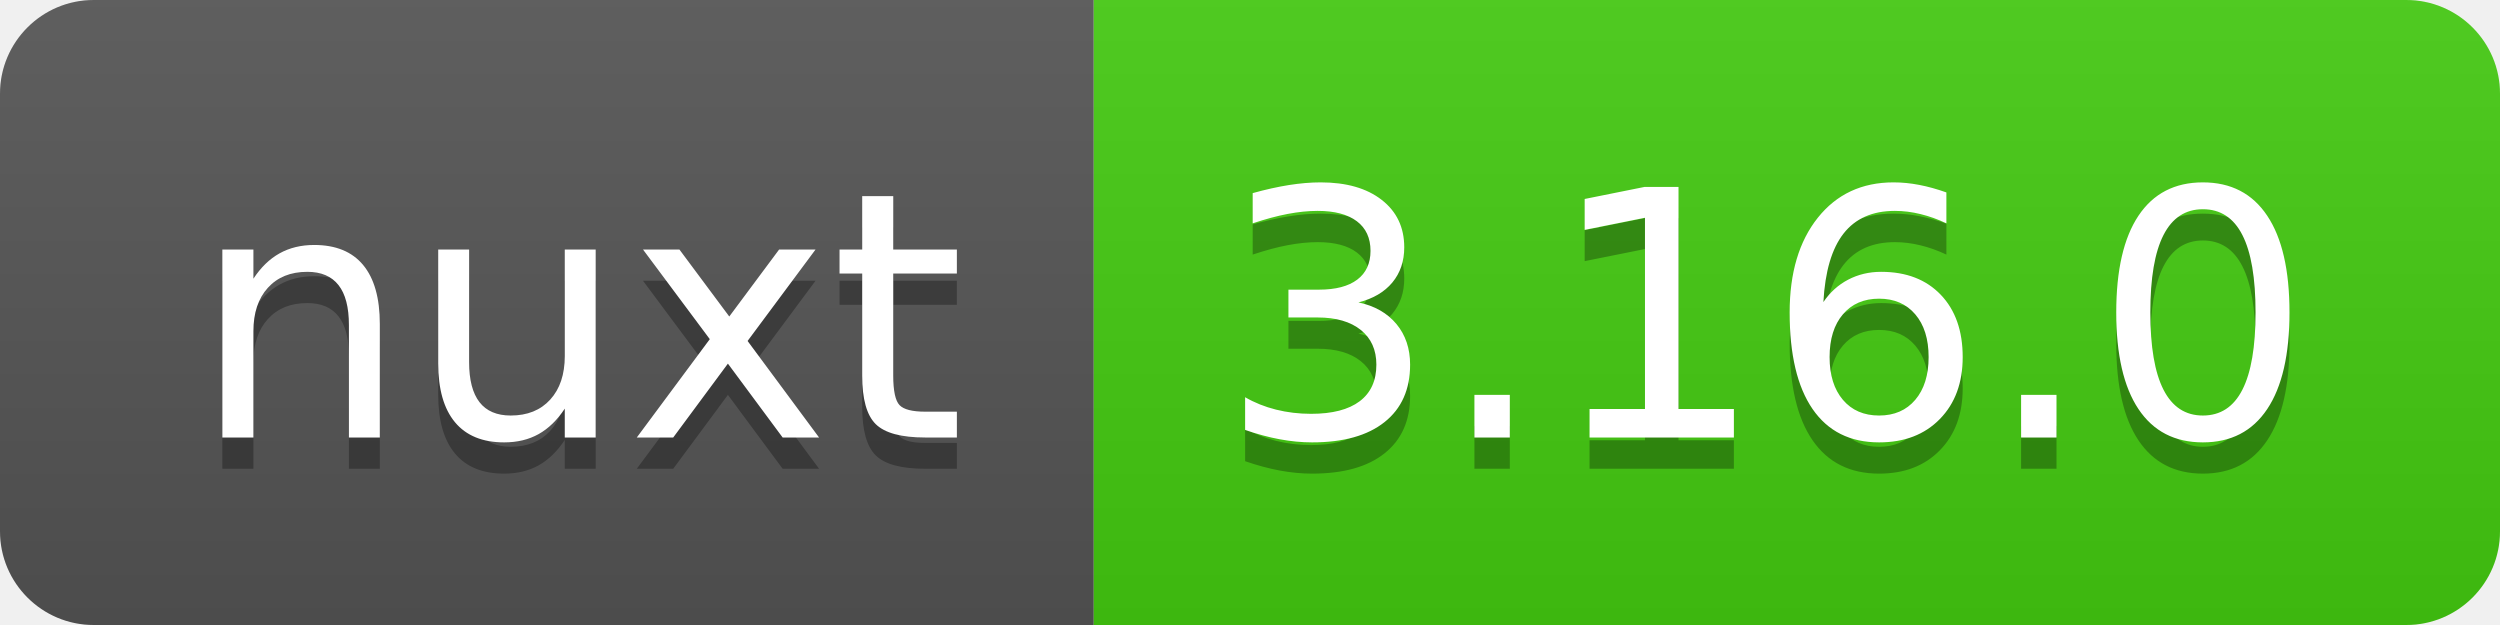
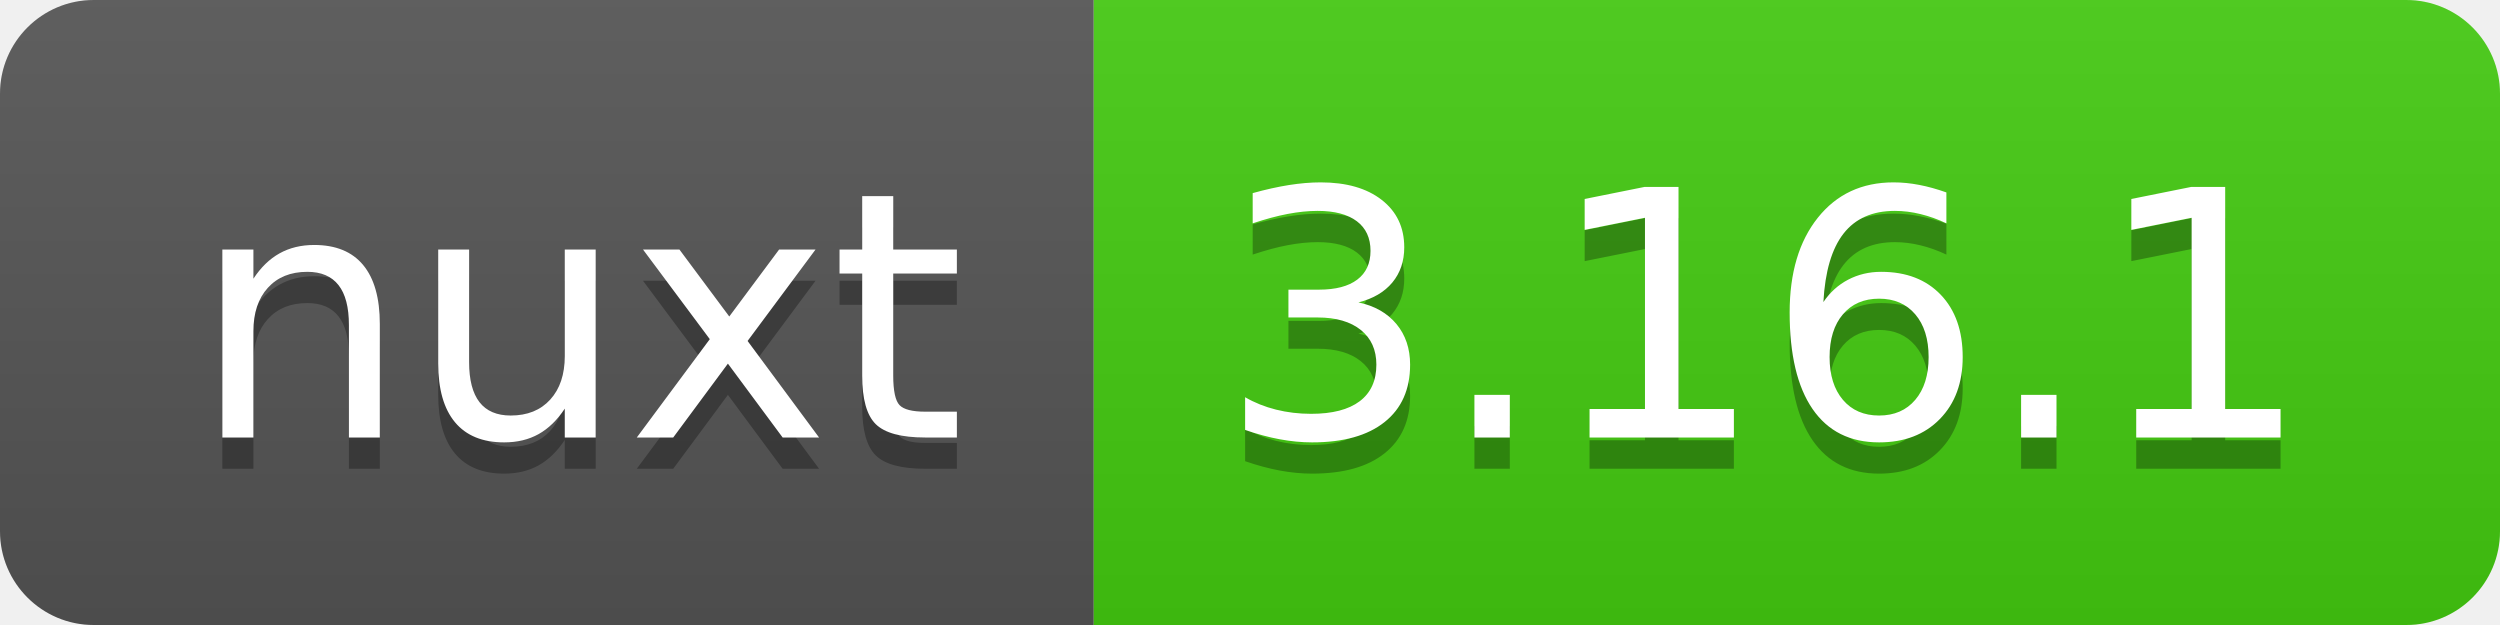
- <svg xmlns="http://www.w3.org/2000/svg" width="80" height="20" role="img" aria-label="nuxt: 3.16.0">
+ <svg xmlns="http://www.w3.org/2000/svg" width="80" height="20" role="img" aria-label="nuxt: 3.16.1">
  <linearGradient id="s" x2="0" y2="100%">
    <stop offset="0" stop-color="#bbb" stop-opacity=".1" />
    <stop offset="1" stop-opacity=".1" />
  </linearGradient>
  <clipPath id="r">
    <rect width="80" height="20" rx="3" fill="#fff" />
  </clipPath>
  <g clip-path="url(#r)">
    <rect width="35" height="20" fill="#555" />
    <rect x="35" width="45" height="20" fill="#4c1" />
    <rect width="80" height="20" fill="url(#s)" />
  </g>
  <g fill="#fff" text-anchor="middle" font-family="Verdana,Geneva,DejaVu Sans,sans-serif" text-rendering="geometricPrecision" font-size="110">
    <text aria-hidden="true" x="185" y="150" fill="#010101" fill-opacity=".3" transform="scale(.1)" textLength="250">nuxt</text>
    <text x="185" y="140" transform="scale(.1)" fill="#fff" textLength="250">nuxt</text>
-     <text aria-hidden="true" x="565" y="150" fill="#010101" fill-opacity=".3" transform="scale(.1)" textLength="350">3.16.0</text>
-     <text x="565" y="140" transform="scale(.1)" fill="#fff" textLength="350">3.16.0</text>
+     <text aria-hidden="true" x="565" y="150" fill="#010101" fill-opacity=".3" transform="scale(.1)" textLength="350">3.16.1</text>
+     <text x="565" y="140" transform="scale(.1)" fill="#fff" textLength="350">3.16.1</text>
  </g>
</svg>
